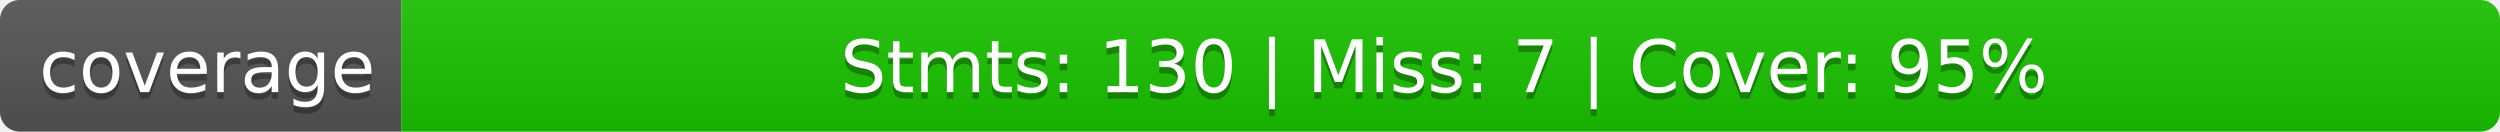
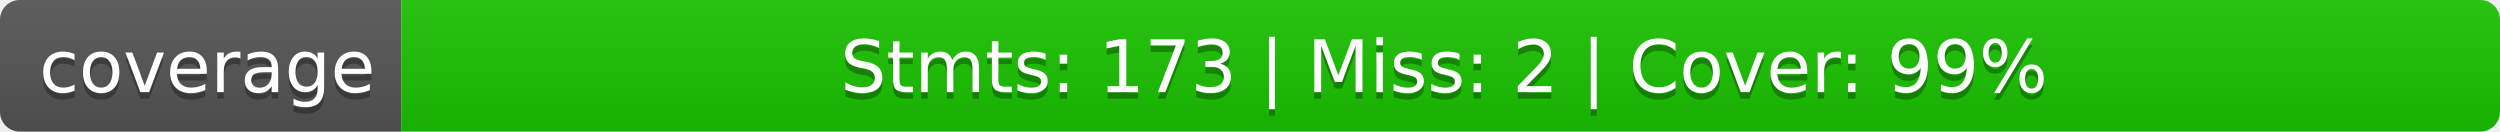
<svg xmlns="http://www.w3.org/2000/svg" width="380" height="20">
  <linearGradient id="b" x2="0" y2="100%">
    <stop offset="0" stop-color="#bbb" stop-opacity=".1" />
    <stop offset="1" stop-opacity=".1" />
  </linearGradient>
  <clipPath id="a">
    <rect width="380" height="20" rx="3" fill="#fff" />
  </clipPath>
  <g clip-path="url(#a)">
    <path fill="#555" d="M0 0h61v20H0z" />
    <path fill="#1ac400" d="M61 0h319v20H61z" />
    <path fill="url(#b)" d="M0 0h380v20H0z" />
  </g>
  <g fill="#fff" text-anchor="middle" font-family="DejaVu Sans,Verdana,Geneva,sans-serif" font-size="110">
    <text x="315" y="150" fill="#010101" fill-opacity=".3" transform="scale(.1)" textLength="510">coverage</text>
    <text x="315" y="140" transform="scale(.1)" textLength="510">coverage</text>
-     <text x="2195" y="150" fill="#010101" fill-opacity=".3" transform="scale(.1)" textLength="3090">Stmts: 130 | Miss: 7 | Cover: 95%</text>
-     <text x="2195" y="140" transform="scale(.1)" textLength="3090">Stmts: 130 | Miss: 7 | Cover: 95%</text>
+     <text x="2195" y="150" fill="#010101" fill-opacity=".3" transform="scale(.1)" textLength="3090">Stmts: 173 | Miss: 2 | Cover: 99%</text>
+     <text x="2195" y="140" transform="scale(.1)" textLength="3090">Stmts: 173 | Miss: 2 | Cover: 99%</text>
  </g>
</svg>
